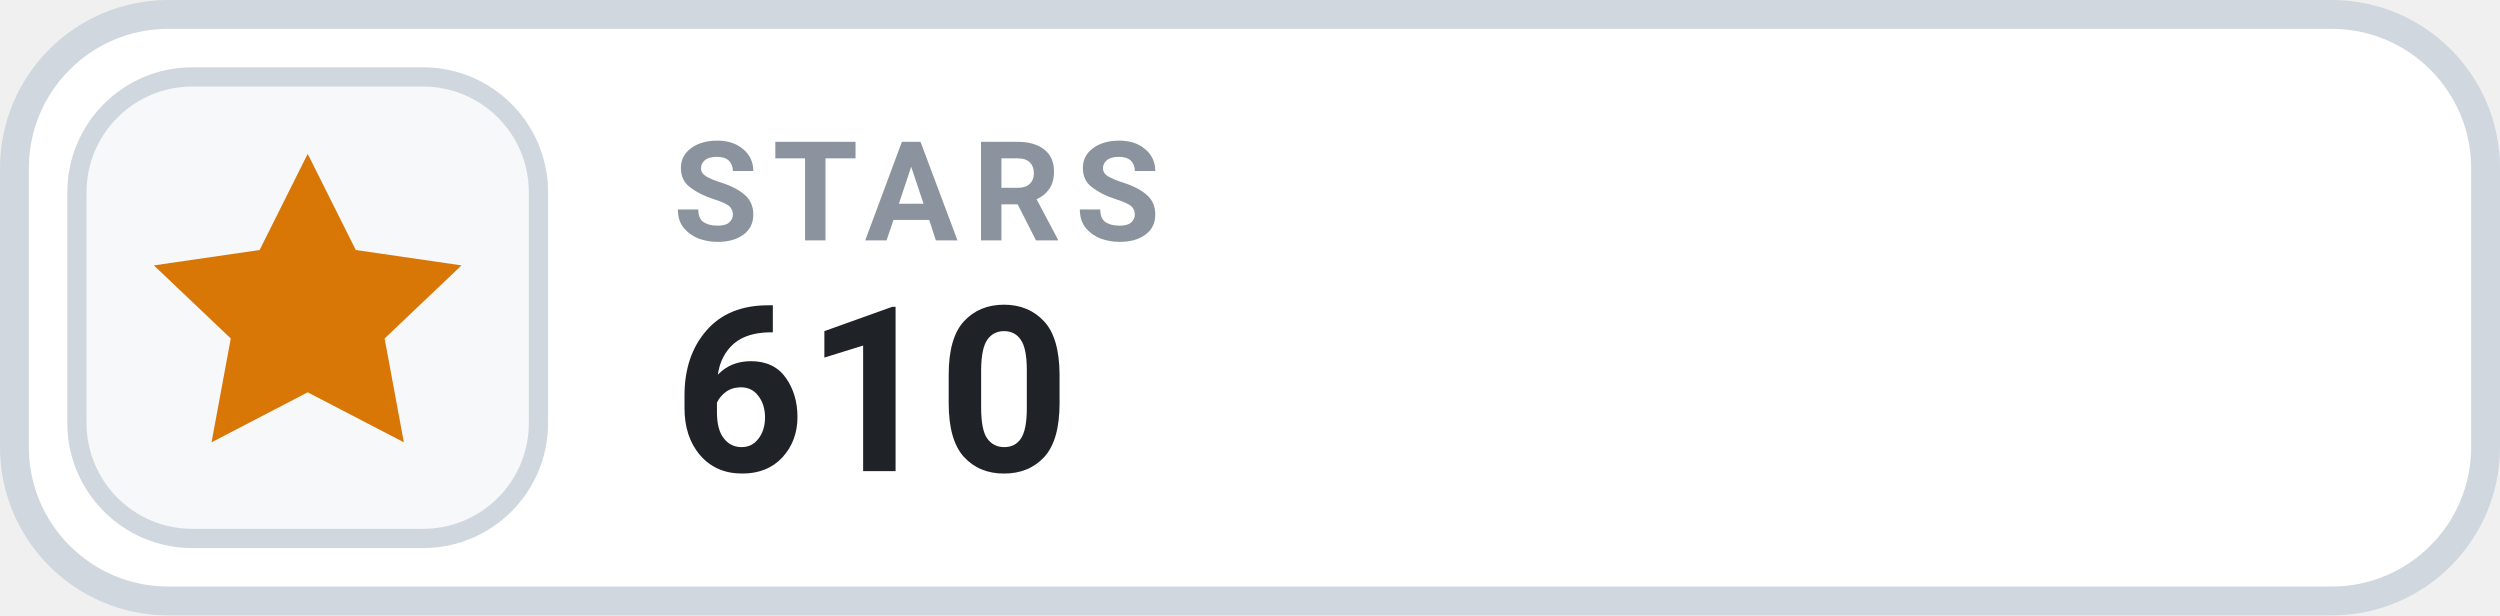
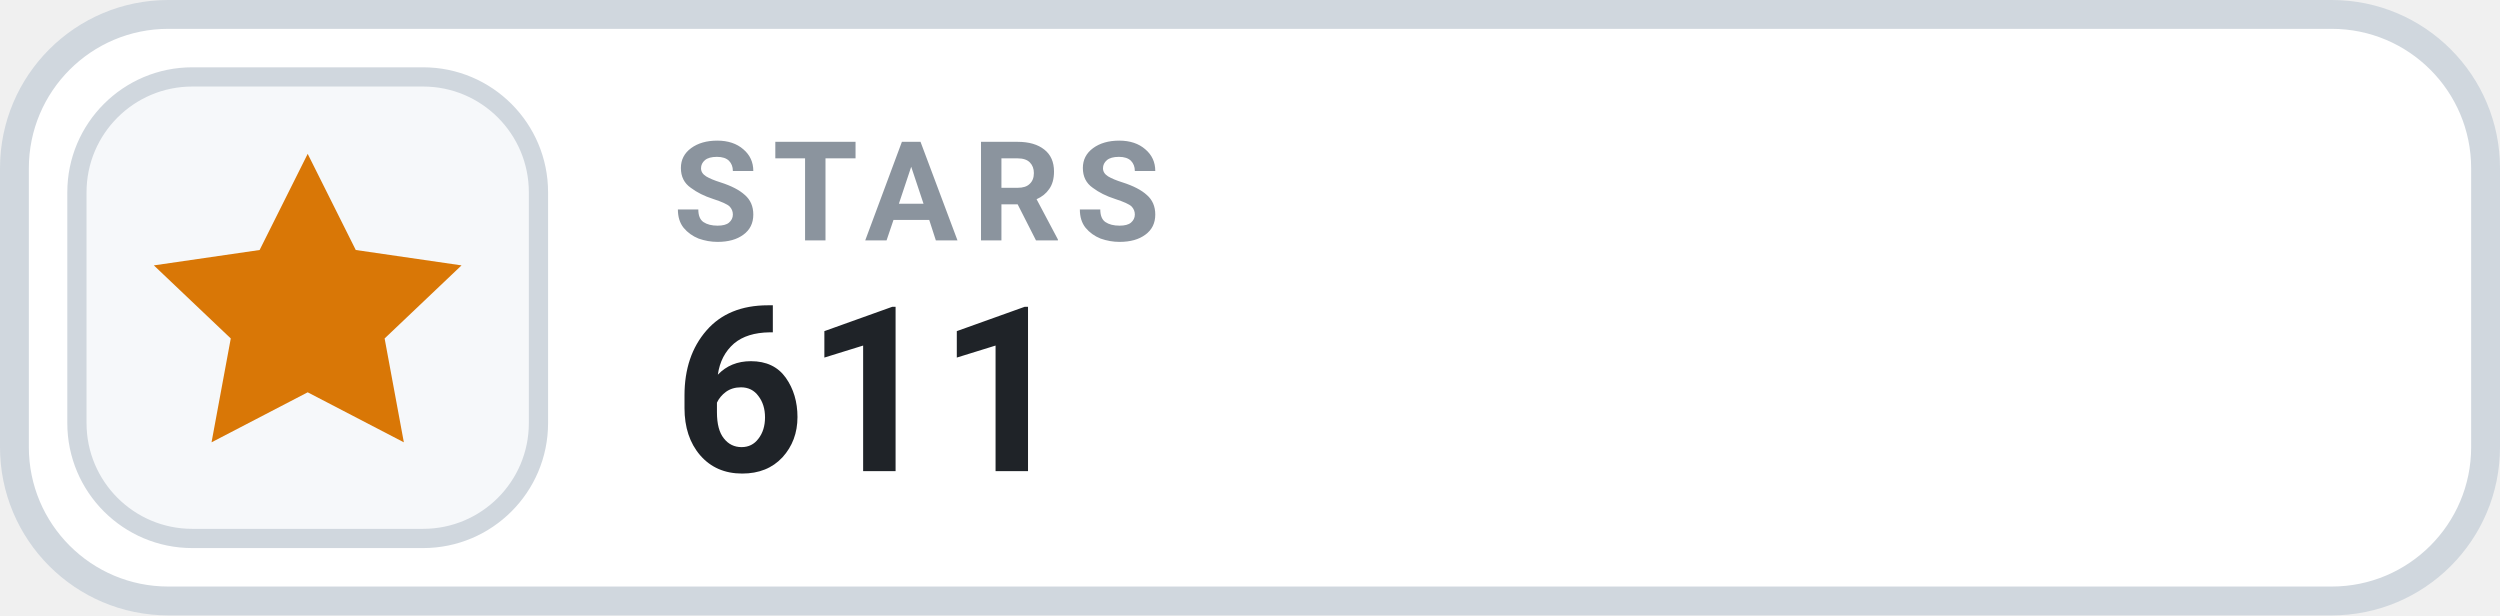
- <svg xmlns="http://www.w3.org/2000/svg" width="130" height="32" viewBox="0 0 130 32" role="img" aria-label="STARS 610">
+ <svg xmlns="http://www.w3.org/2000/svg" width="130" height="32" viewBox="0 0 130 32" role="img" aria-label="STARS 611">
  <rect x=".75" y=".75" width="128.5" height="30.5" rx="8" fill="#FFFFFF" stroke="#D0D7DE" stroke-width="1.5" />
  <rect x="4" y="4" width="24" height="24" rx="6" fill="#F6F8FA" stroke="#D0D7DE" stroke-width="1" />
  <g transform="translate(16 16)" style="color:#D97706;">
    <path d="M0 -8 l2.5 5 5.5 .8 -4 3.8 1 5.4 -5 -2.6 -5 2.6 1 -5.4 -4 -3.8 5.5 -.8 Z" fill="currentColor" />
  </g>
  <text x="35" y="12.5" fill="#8B949E" font-family="-apple-system,BlinkMacSystemFont,'Segoe UI',Roboto,Helvetica,Arial,sans-serif" font-size="7.2" font-weight="700" letter-spacing=".75">STARS</text>
-   <text x="35" y="24.5" fill="#1F2328" font-family="-apple-system,BlinkMacSystemFont,'Segoe UI',Roboto,Helvetica,Arial,sans-serif" font-size="12" font-weight="700">610</text>
+   <text x="35" y="24.5" fill="#1F2328" font-family="-apple-system,BlinkMacSystemFont,'Segoe UI',Roboto,Helvetica,Arial,sans-serif" font-size="12" font-weight="700">611</text>
</svg>
